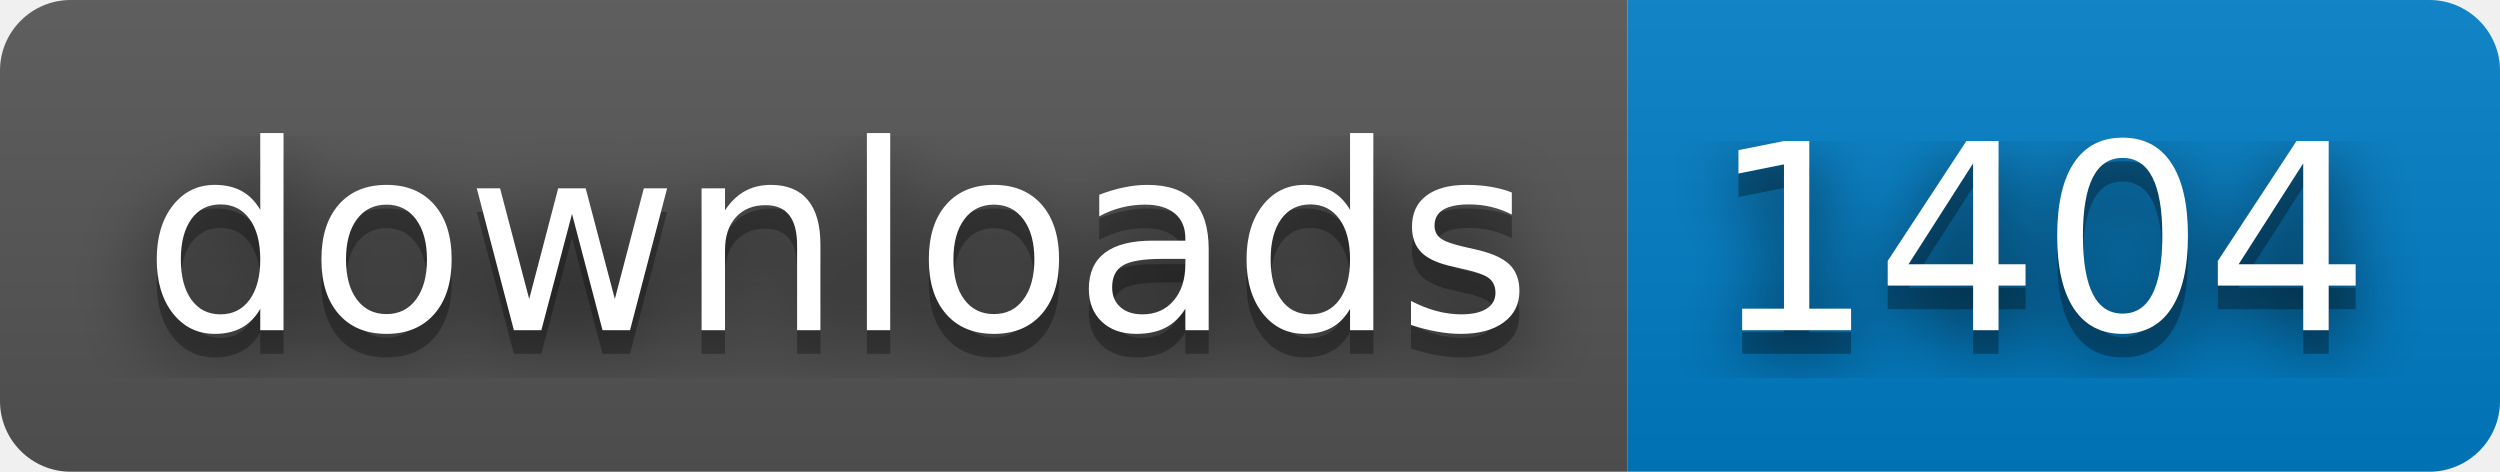
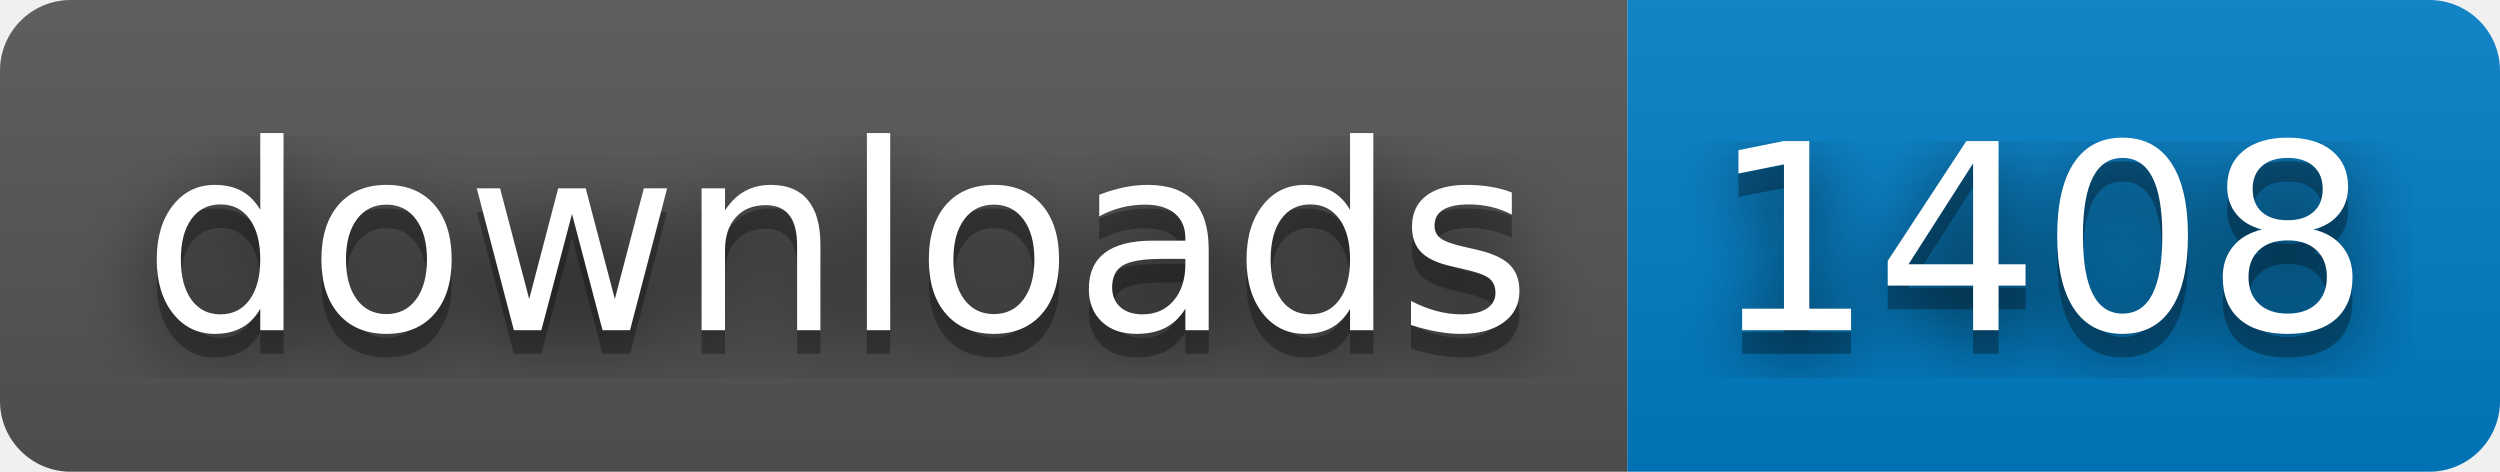
- <svg xmlns="http://www.w3.org/2000/svg" width="106" height="20" role="img" aria-label="downloads: 1404">
+ <svg xmlns="http://www.w3.org/2000/svg" width="106" height="20" role="img" aria-label="downloads: 1408">
  <filter id="blur">
    <feGaussianBlur stdDeviation="16" />
  </filter>
  <linearGradient id="s" x2="0" y2="100%">
    <stop offset="0" stop-color="#bbb" stop-opacity=".1" />
    <stop offset="1" stop-opacity=".1" />
  </linearGradient>
  <clipPath id="r">
    <rect width="106" height="20" rx="3" />
  </clipPath>
  <g clip-path="url(#r)">
    <rect width="69" height="20" fill="#555" />
    <rect x="69" width="37" height="20" fill="#007ec6" />
    <rect width="106" height="20" fill="url(#s)" />
  </g>
  <g fill="#fff" text-anchor="middle" font-family="Verdana,Geneva,DejaVu Sans,sans-serif" text-rendering="geometricPrecision" font-size="110">
    <g transform="scale(.1)">
      <g aria-hidden="true" fill="#010101">
        <text x="355" y="150" fill-opacity=".8" filter="url(#blur)" textLength="590">downloads</text>
        <text x="355" y="150" fill-opacity=".3" textLength="590">downloads</text>
      </g>
      <text x="355" y="140" textLength="590">downloads</text>
    </g>
    <g transform="scale(.1)">
      <g aria-hidden="true" fill="#010101">
-         <text x="865" y="150" fill-opacity=".8" filter="url(#blur)" textLength="270">1404</text>
-         <text x="865" y="150" fill-opacity=".3" textLength="270">1404</text>
+         <text x="865" y="150" fill-opacity=".8" filter="url(#blur)" textLength="270">1408</text>
+         <text x="865" y="150" fill-opacity=".3" textLength="270">1408</text>
      </g>
-       <text x="865" y="140" textLength="270">1404</text>
+       <text x="865" y="140" textLength="270">1408</text>
    </g>
  </g>
</svg>
